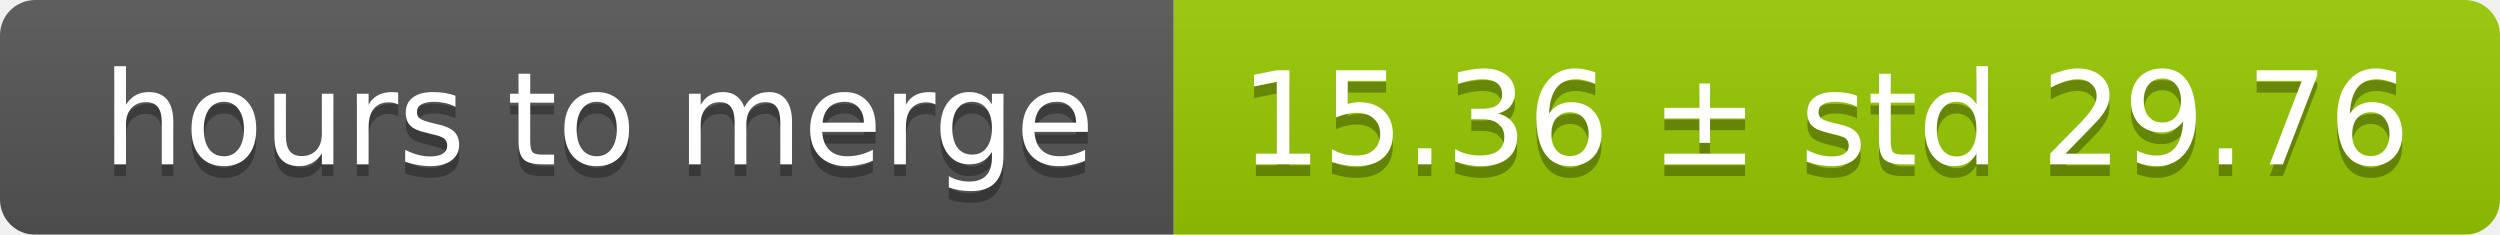
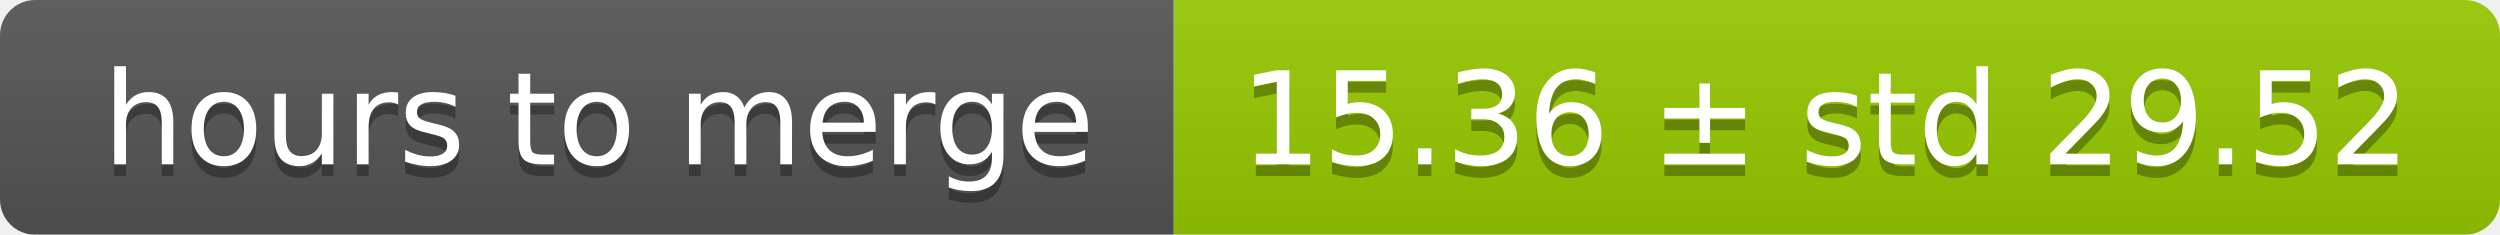
<svg xmlns="http://www.w3.org/2000/svg" width="213" height="20">
  <linearGradient id="smooth" x2="0" y2="100%">
    <stop offset="0" stop-color="#bbb" stop-opacity=".1" />
    <stop offset="1" stop-opacity=".1" />
  </linearGradient>
  <mask id="round">
    <rect width="213" height="20" rx="3" fill="#fff" />
  </mask>
  <g mask="url(#round)">
    <rect width="100" height="20" fill="#555" />
    <rect x="100" width="113" height="20" fill="#97ca00" />
    <rect width="213" height="20" fill="url(#smooth)" />
  </g>
  <g fill="#fff" text-anchor="middle" font-family="DejaVu Sans,Verdana,Geneva,sans-serif" font-size="11">
    <text x="51" y="15" fill="#010101" fill-opacity=".3">hours to merge</text>
    <text x="51" y="14">hours to merge</text>
-     <text x="155.5" y="15" fill="#010101" fill-opacity=".3">15.36 ± std 29.76</text>
-     <text x="155.5" y="14">15.36 ± std 29.76</text>
+     <text x="155.5" y="15" fill="#010101" fill-opacity=".3">15.36 ± std 29.52</text>
+     <text x="155.5" y="14">15.36 ± std 29.52</text>
  </g>
</svg>
